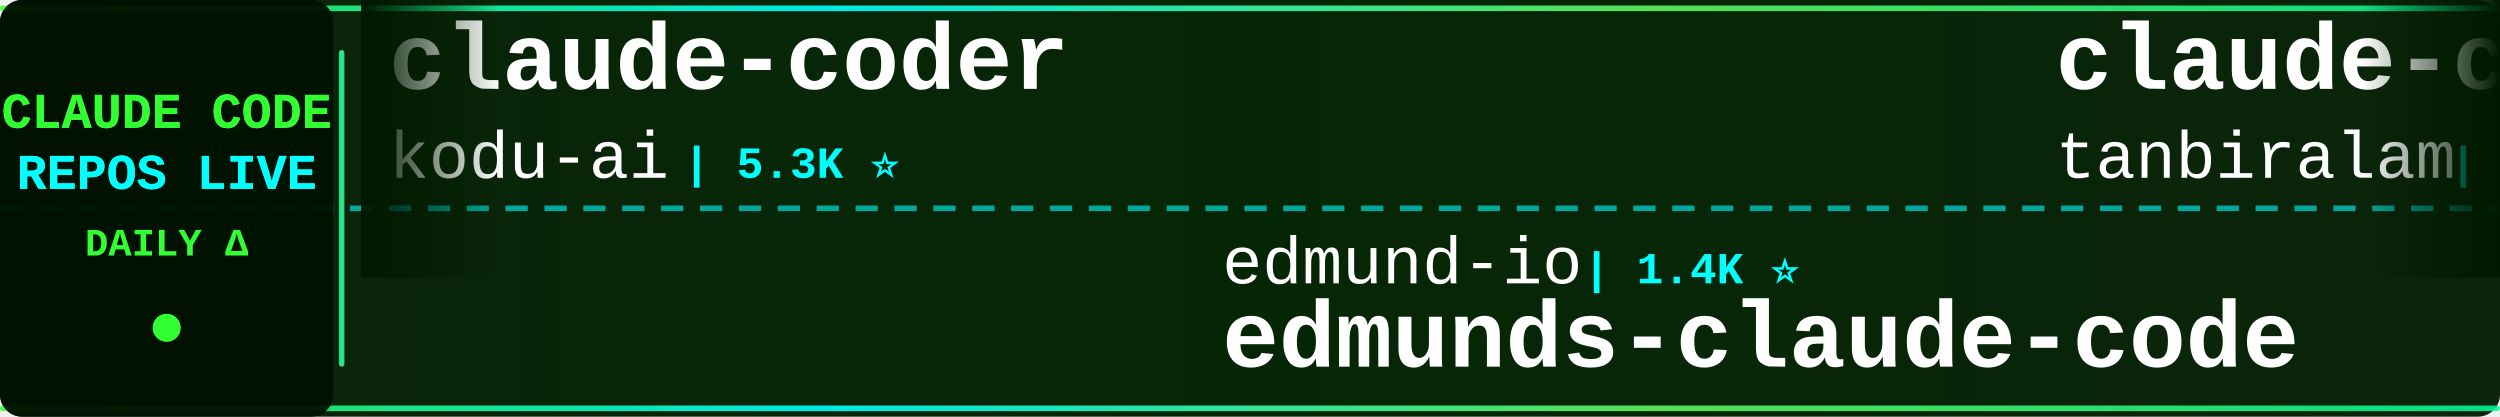
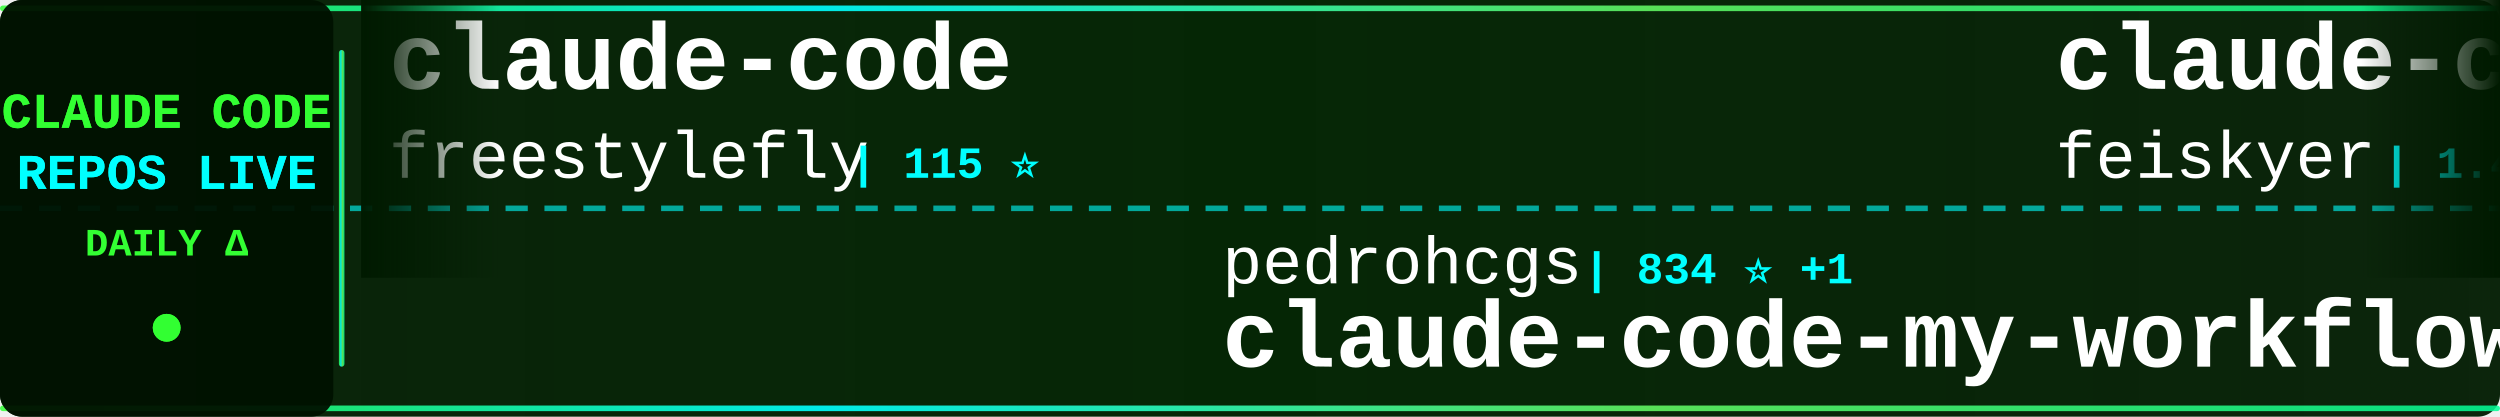
<svg xmlns="http://www.w3.org/2000/svg" width="900" height="150">
  <defs>
    <linearGradient id="tickerBg" x1="0%" y1="0%" x2="100%" y2="0%">
      <stop offset="0%" style="stop-color:#001a00;stop-opacity:0.95" />
      <stop offset="50%" style="stop-color:#002200;stop-opacity:0.98" />
      <stop offset="100%" style="stop-color:#001a00;stop-opacity:0.95" />
    </linearGradient>
    <linearGradient id="borderGrad" x1="0%" y1="0%" x2="100%" y2="0%">
      <stop offset="0%" style="stop-color:#33ff33;stop-opacity:0.85">
        <animate attributeName="stop-opacity" values="0.85;1;0.85" dur="2s" repeatCount="indefinite" />
      </stop>
      <stop offset="33%" style="stop-color:#00ffff;stop-opacity:0.9">
        <animate attributeName="stop-opacity" values="0.9;1;0.9" dur="2.2s" repeatCount="indefinite" />
      </stop>
      <stop offset="66%" style="stop-color:#66ff66;stop-opacity:0.85">
        <animate attributeName="stop-opacity" values="0.85;1;0.85" dur="1.8s" repeatCount="indefinite" />
      </stop>
      <stop offset="100%" style="stop-color:#00ff99;stop-opacity:0.85">
        <animate attributeName="stop-opacity" values="0.85;1;0.85" dur="2s" repeatCount="indefinite" />
      </stop>
    </linearGradient>
    <filter id="textGlow">
      <feGaussianBlur stdDeviation="0.1" result="coloredBlur" />
      <feMerge>
        <feMergeNode in="coloredBlur" />
        <feMergeNode in="SourceGraphic" />
      </feMerge>
    </filter>
    <filter id="metricGlow">
      <feGaussianBlur stdDeviation="0.2" result="coloredBlur" />
      <feMerge>
        <feMergeNode in="coloredBlur" />
        <feMergeNode in="SourceGraphic" />
      </feMerge>
    </filter>
    <linearGradient id="leftFade" x1="0%" y1="0%" x2="100%" y2="0%">
      <stop offset="0%" style="stop-color:#001a00;stop-opacity:1" />
      <stop offset="100%" style="stop-color:#001a00;stop-opacity:0" />
    </linearGradient>
    <linearGradient id="rightFade" x1="0%" y1="0%" x2="100%" y2="0%">
      <stop offset="0%" style="stop-color:#001a00;stop-opacity:0" />
      <stop offset="100%" style="stop-color:#001a00;stop-opacity:1" />
    </linearGradient>
  </defs>
  <rect width="900" height="150" fill="url(#tickerBg)" rx="8" />
  <rect x="0" y="2" width="900" height="2" fill="url(#borderGrad)" rx="1" />
  <rect x="0" y="146" width="900" height="2" fill="url(#borderGrad)" rx="1" />
  <line x1="0" y1="75" x2="900" y2="75" stroke="#00ffff" stroke-width="2" stroke-dasharray="8 6" opacity="0.6" />
  <rect x="0" y="0" width="120" height="150" fill="#001100" opacity="0.95" rx="8" />
  <text x="60" y="46" font-family="'Courier New', monospace" font-size="18" font-weight="bold" fill="#33ff33" text-anchor="middle" filter="url(#textGlow)">
    CLAUDE CODE
  </text>
  <text x="60" y="68" font-family="'Courier New', monospace" font-size="18" font-weight="bold" fill="#00ffff" text-anchor="middle" filter="url(#textGlow)">
    REPOS LIVE
  </text>
  <text x="60" y="92" font-family="'Courier New', monospace" font-size="14" font-weight="bold" fill="#33ff33" text-anchor="middle">
    DAILY Δ
  </text>
  <circle cx="60" cy="118" r="5" fill="#33ff33" filter="url(#metricGlow)">
    <animate attributeName="r" values="4;6;4" dur="1.5s" repeatCount="indefinite" />
    <animate attributeName="opacity" values="0.6;1;0.6" dur="1.5s" repeatCount="indefinite" />
  </circle>
  <rect x="122" y="18" width="2" height="114" fill="url(#borderGrad)" rx="1" />
  <clipPath id="tickerClip">
    <rect x="130" y="0" width="770" height="150" />
  </clipPath>
  <g clip-path="url(#tickerClip)">
    <g id="tickerItems">
      <animateTransform attributeName="transform" attributeType="XML" type="translate" from="0 0" to="-3000 0" dur="54s" repeatCount="indefinite" />
      <g transform="translate(0, 0)">
-         <text x="140" y="32" font-family="'Courier New', monospace" font-size="34" font-weight="bold" fill="#ffffff">claude-coder</text>
-         <text x="140" y="64" font-family="'Courier New', monospace" font-size="24" font-weight="normal" fill="#ffffff" opacity="1.0">kodu-ai</text>
-         <text x="246" y="64" font-family="'Courier New', monospace" font-size="16" font-weight="bold" fill="#00ffff"> | 5.3K ⭐</text>
+         <text x="140" y="32" font-family="'Courier New', monospace" font-size="34" font-weight="bold" fill="#ffffff">claude-code</text>
+         <text x="140" y="64" font-family="'Courier New', monospace" font-size="24" font-weight="normal" fill="#ffffff" opacity="1.0">freestylefly</text>
+         <text x="306" y="64" font-family="'Courier New', monospace" font-size="16" font-weight="bold" fill="#00ffff"> | 115 ⭐</text>
      </g>
      <g transform="translate(300, 0)">
-         <text x="140" y="102" font-family="'Courier New', monospace" font-size="24" font-weight="normal" fill="#ffffff" opacity="1.0">edmund-io</text>
-         <text x="270" y="102" font-family="'Courier New', monospace" font-size="16" font-weight="bold" fill="#00ffff"> | 1.4K ⭐</text>
-         <text x="140" y="132" font-family="'Courier New', monospace" font-size="34" font-weight="bold" fill="#ffffff">edmunds-claude-code</text>
+         <text x="140" y="102" font-family="'Courier New', monospace" font-size="24" font-weight="normal" fill="#ffffff" opacity="1.0">pedrohcgs</text>
+         <text x="270" y="102" font-family="'Courier New', monospace" font-size="16" font-weight="bold" fill="#00ffff"> | 834 ⭐ +1</text>
+         <text x="140" y="132" font-family="'Courier New', monospace" font-size="34" font-weight="bold" fill="#ffffff">claude-code-my-workflow</text>
      </g>
      <g transform="translate(600, 0)">
-         <text x="140" y="32" font-family="'Courier New', monospace" font-size="34" font-weight="bold" fill="#ffffff">claude-code</text>
-         <text x="140" y="64" font-family="'Courier New', monospace" font-size="24" font-weight="normal" fill="#ffffff" opacity="1.0">tanbiralam</text>
-         <text x="282" y="64" font-family="'Courier New', monospace" font-size="16" font-weight="bold" fill="#00ffff"> | 1.1K ⭐ +58</text>
+         <text x="140" y="32" font-family="'Courier New', monospace" font-size="34" font-weight="bold" fill="#ffffff">claude-code-settings</text>
+         <text x="140" y="64" font-family="'Courier New', monospace" font-size="24" font-weight="normal" fill="#ffffff" opacity="1.0">feiskyer</text>
+         <text x="258" y="64" font-family="'Courier New', monospace" font-size="16" font-weight="bold" fill="#00ffff"> | 1.4K ⭐</text>
      </g>
      <g transform="translate(900, 0)">
-         <text x="140" y="102" font-family="'Courier New', monospace" font-size="24" font-weight="normal" fill="#ffffff" opacity="1.0">RishabhK103</text>
-         <text x="294" y="102" font-family="'Courier New', monospace" font-size="16" font-weight="bold" fill="#00ffff"> | 44 ⭐ +2</text>
-         <text x="140" y="132" font-family="'Courier New', monospace" font-size="34" font-weight="bold" fill="#ffffff">claude-code</text>
+         <text x="140" y="102" font-family="'Courier New', monospace" font-size="24" font-weight="normal" fill="#ffffff" opacity="1.0">ultraworkers</text>
+         <text x="306" y="102" font-family="'Courier New', monospace" font-size="16" font-weight="bold" fill="#00ffff"> | 5.1K ⭐ +315</text>
+         <text x="140" y="132" font-family="'Courier New', monospace" font-size="34" font-weight="bold" fill="#ffffff">claw-code-parity</text>
      </g>
      <g transform="translate(1200, 0)">
-         <text x="140" y="32" font-family="'Courier New', monospace" font-size="34" font-weight="bold" fill="#ffffff">claude-code-source</text>
-         <text x="140" y="64" font-family="'Courier New', monospace" font-size="24" font-weight="normal" fill="#ffffff" opacity="1.0">AprilNEA</text>
-         <text x="258" y="64" font-family="'Courier New', monospace" font-size="16" font-weight="bold" fill="#00ffff"> | 341 ⭐ +5</text>
+         <text x="140" y="32" font-family="'Courier New', monospace" font-size="34" font-weight="bold" fill="#ffffff">claude-code</text>
+         <text x="140" y="64" font-family="'Courier New', monospace" font-size="24" font-weight="normal" fill="#ffffff" opacity="1.0">Onewon</text>
+         <text x="234" y="64" font-family="'Courier New', monospace" font-size="16" font-weight="bold" fill="#00ffff"> | 159 ⭐ +2</text>
      </g>
      <g transform="translate(1500, 0)">
-         <text x="140" y="102" font-family="'Courier New', monospace" font-size="24" font-weight="normal" fill="#ffffff" opacity="1.0">Yuyz0112</text>
-         <text x="258" y="102" font-family="'Courier New', monospace" font-size="16" font-weight="bold" fill="#00ffff"> | 2.3K ⭐ +1</text>
-         <text x="140" y="132" font-family="'Courier New', monospace" font-size="34" font-weight="bold" fill="#ffffff">claude-code-reverse</text>
+         <text x="140" y="102" font-family="'Courier New', monospace" font-size="24" font-weight="normal" fill="#ffffff" opacity="1.0">anthropics</text>
+         <text x="282" y="102" font-family="'Courier New', monospace" font-size="16" font-weight="bold" fill="#00ffff"> | 4.1K ⭐ +1</text>
+         <text x="140" y="132" font-family="'Courier New', monospace" font-size="34" font-weight="bold" fill="#ffffff">claude-code-security-rev...</text>
      </g>
      <g transform="translate(1800, 0)">
-         <text x="140" y="32" font-family="'Courier New', monospace" font-size="34" font-weight="bold" fill="#ffffff">claude-code-hub</text>
-         <text x="140" y="64" font-family="'Courier New', monospace" font-size="24" font-weight="normal" fill="#ffffff" opacity="1.0">ding113</text>
-         <text x="246" y="64" font-family="'Courier New', monospace" font-size="16" font-weight="bold" fill="#00ffff"> | 2.3K ⭐ -1</text>
+         <text x="140" y="32" font-family="'Courier New', monospace" font-size="34" font-weight="bold" fill="#ffffff">claude-howto</text>
+         <text x="140" y="64" font-family="'Courier New', monospace" font-size="24" font-weight="normal" fill="#ffffff" opacity="1.0">luongnv89</text>
+         <text x="270" y="64" font-family="'Courier New', monospace" font-size="16" font-weight="bold" fill="#00ffff"> | 17.7K ⭐ +148</text>
      </g>
      <g transform="translate(2100, 0)">
-         <text x="140" y="102" font-family="'Courier New', monospace" font-size="24" font-weight="normal" fill="#ffffff" opacity="1.0">anthropics</text>
-         <text x="282" y="102" font-family="'Courier New', monospace" font-size="16" font-weight="bold" fill="#00ffff"> | 107.9K ⭐ +339</text>
-         <text x="140" y="132" font-family="'Courier New', monospace" font-size="34" font-weight="bold" fill="#ffffff">claude-code</text>
+         <text x="140" y="102" font-family="'Courier New', monospace" font-size="24" font-weight="normal" fill="#ffffff" opacity="1.0">leaked-claude-code</text>
+         <text x="378" y="102" font-family="'Courier New', monospace" font-size="16" font-weight="bold" fill="#00ffff"> | 704 ⭐ +14</text>
+         <text x="140" y="132" font-family="'Courier New', monospace" font-size="34" font-weight="bold" fill="#ffffff">leaked-claude-code</text>
      </g>
      <g transform="translate(2400, 0)">
-         <text x="140" y="32" font-family="'Courier New', monospace" font-size="34" font-weight="bold" fill="#ffffff">claude-code-rev</text>
-         <text x="140" y="64" font-family="'Courier New', monospace" font-size="24" font-weight="normal" fill="#ffffff" opacity="1.0">oboard</text>
-         <text x="234" y="64" font-family="'Courier New', monospace" font-size="16" font-weight="bold" fill="#00ffff"> | 2.6K ⭐ +34</text>
+         <text x="140" y="32" font-family="'Courier New', monospace" font-size="34" font-weight="bold" fill="#ffffff">skills</text>
+         <text x="140" y="64" font-family="'Courier New', monospace" font-size="24" font-weight="normal" fill="#ffffff" opacity="1.0">anthropics</text>
+         <text x="282" y="64" font-family="'Courier New', monospace" font-size="16" font-weight="bold" fill="#00ffff"> | 110.1K ⭐ +80</text>
      </g>
      <g transform="translate(2700, 0)">
-         <text x="140" y="102" font-family="'Courier New', monospace" font-size="24" font-weight="normal" fill="#ffffff" opacity="1.0">anthropics</text>
-         <text x="282" y="102" font-family="'Courier New', monospace" font-size="16" font-weight="bold" fill="#00ffff"> | 15.9K ⭐ +25</text>
-         <text x="140" y="132" font-family="'Courier New', monospace" font-size="34" font-weight="bold" fill="#ffffff">claude-plugins-official</text>
+         <text x="140" y="102" font-family="'Courier New', monospace" font-size="24" font-weight="normal" fill="#ffffff" opacity="1.0">qwibitai</text>
+         <text x="258" y="102" font-family="'Courier New', monospace" font-size="16" font-weight="bold" fill="#00ffff"> | 26.4K ⭐ +18</text>
+         <text x="140" y="132" font-family="'Courier New', monospace" font-size="34" font-weight="bold" fill="#ffffff">nanoclaw</text>
      </g>
      <g transform="translate(3000, 0)">
-         <text x="140" y="32" font-family="'Courier New', monospace" font-size="34" font-weight="bold" fill="#ffffff">claude-coder</text>
-         <text x="140" y="64" font-family="'Courier New', monospace" font-size="24" font-weight="normal" fill="#ffffff" opacity="1.0">kodu-ai</text>
-         <text x="246" y="64" font-family="'Courier New', monospace" font-size="16" font-weight="bold" fill="#00ffff"> | 5.3K ⭐</text>
+         <text x="140" y="32" font-family="'Courier New', monospace" font-size="34" font-weight="bold" fill="#ffffff">claude-code</text>
+         <text x="140" y="64" font-family="'Courier New', monospace" font-size="24" font-weight="normal" fill="#ffffff" opacity="1.0">freestylefly</text>
+         <text x="306" y="64" font-family="'Courier New', monospace" font-size="16" font-weight="bold" fill="#00ffff"> | 115 ⭐</text>
      </g>
      <g transform="translate(3300, 0)">
-         <text x="140" y="102" font-family="'Courier New', monospace" font-size="24" font-weight="normal" fill="#ffffff" opacity="1.0">edmund-io</text>
-         <text x="270" y="102" font-family="'Courier New', monospace" font-size="16" font-weight="bold" fill="#00ffff"> | 1.4K ⭐</text>
-         <text x="140" y="132" font-family="'Courier New', monospace" font-size="34" font-weight="bold" fill="#ffffff">edmunds-claude-code</text>
+         <text x="140" y="102" font-family="'Courier New', monospace" font-size="24" font-weight="normal" fill="#ffffff" opacity="1.0">pedrohcgs</text>
+         <text x="270" y="102" font-family="'Courier New', monospace" font-size="16" font-weight="bold" fill="#00ffff"> | 834 ⭐ +1</text>
+         <text x="140" y="132" font-family="'Courier New', monospace" font-size="34" font-weight="bold" fill="#ffffff">claude-code-my-workflow</text>
      </g>
      <g transform="translate(3600, 0)">
-         <text x="140" y="32" font-family="'Courier New', monospace" font-size="34" font-weight="bold" fill="#ffffff">claude-code</text>
-         <text x="140" y="64" font-family="'Courier New', monospace" font-size="24" font-weight="normal" fill="#ffffff" opacity="1.0">tanbiralam</text>
-         <text x="282" y="64" font-family="'Courier New', monospace" font-size="16" font-weight="bold" fill="#00ffff"> | 1.1K ⭐ +58</text>
+         <text x="140" y="32" font-family="'Courier New', monospace" font-size="34" font-weight="bold" fill="#ffffff">claude-code-settings</text>
+         <text x="140" y="64" font-family="'Courier New', monospace" font-size="24" font-weight="normal" fill="#ffffff" opacity="1.0">feiskyer</text>
+         <text x="258" y="64" font-family="'Courier New', monospace" font-size="16" font-weight="bold" fill="#00ffff"> | 1.4K ⭐</text>
      </g>
      <g transform="translate(3900, 0)">
-         <text x="140" y="102" font-family="'Courier New', monospace" font-size="24" font-weight="normal" fill="#ffffff" opacity="1.0">RishabhK103</text>
-         <text x="294" y="102" font-family="'Courier New', monospace" font-size="16" font-weight="bold" fill="#00ffff"> | 44 ⭐ +2</text>
-         <text x="140" y="132" font-family="'Courier New', monospace" font-size="34" font-weight="bold" fill="#ffffff">claude-code</text>
+         <text x="140" y="102" font-family="'Courier New', monospace" font-size="24" font-weight="normal" fill="#ffffff" opacity="1.0">ultraworkers</text>
+         <text x="306" y="102" font-family="'Courier New', monospace" font-size="16" font-weight="bold" fill="#00ffff"> | 5.1K ⭐ +315</text>
+         <text x="140" y="132" font-family="'Courier New', monospace" font-size="34" font-weight="bold" fill="#ffffff">claw-code-parity</text>
      </g>
    </g>
  </g>
  <rect x="130" y="0" width="50" height="100" fill="url(#leftFade)" />
  <rect x="850" y="0" width="50" height="100" fill="url(#rightFade)" />
</svg>
